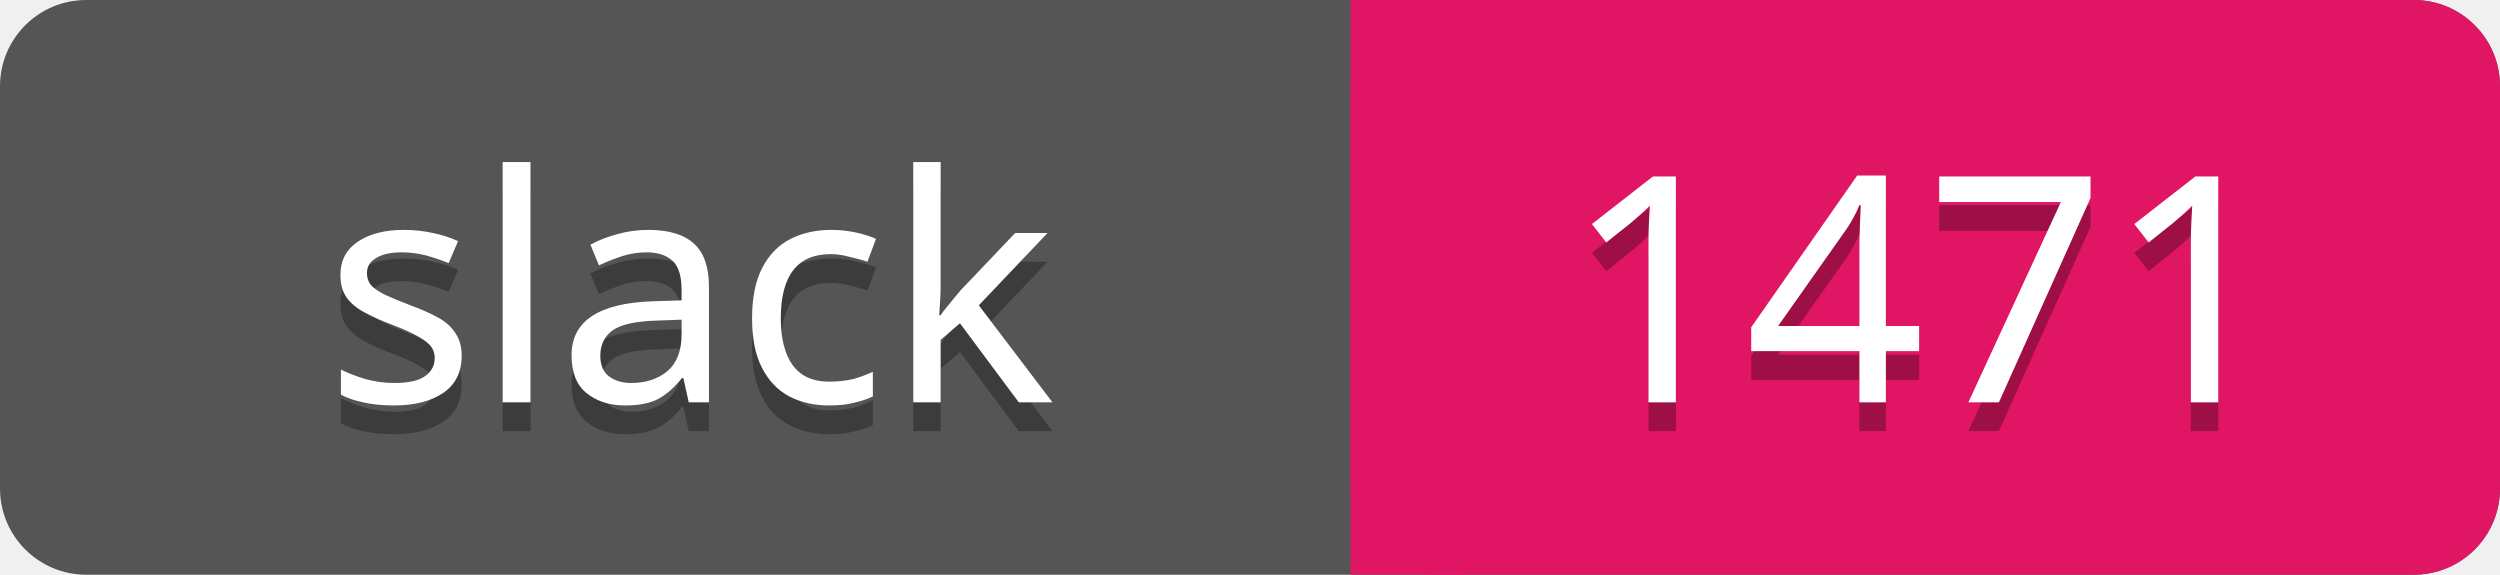
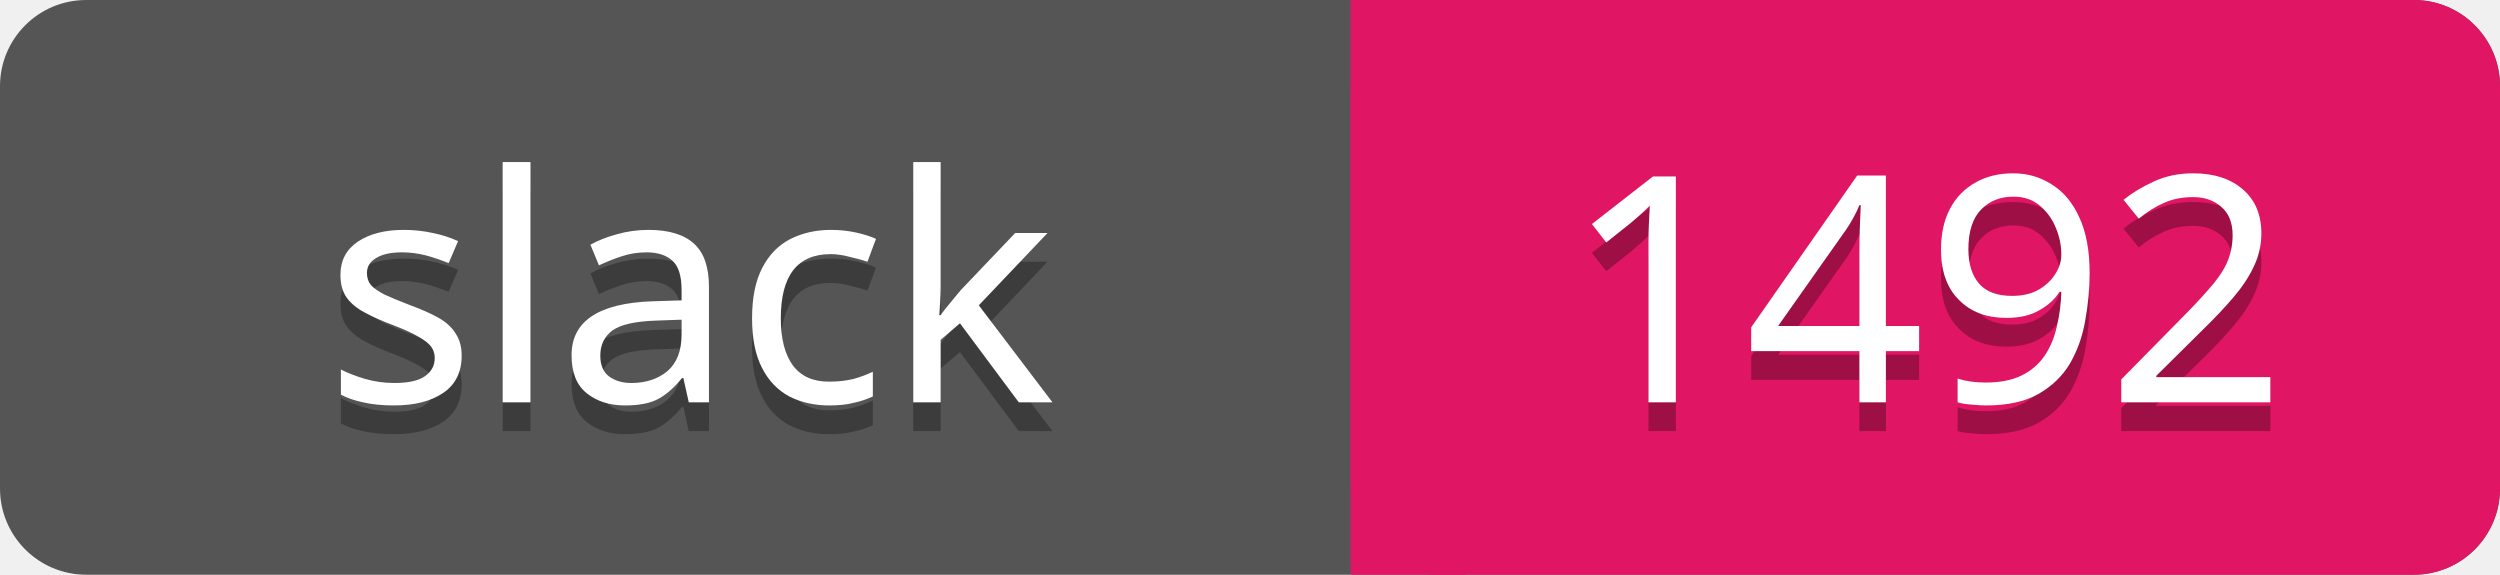
<svg xmlns="http://www.w3.org/2000/svg" width="87" height="20">
  <rect rx="3" width="87" height="20" fill="#555" />
  <rect rx="3" x="47" width="40" height="20" fill="#E01563" />
  <path d="M47 0h4v20h-4z" fill="#E01563" />
  <g text-anchor="middle" font-family="Verdana" font-size="11">
    <text fill="#010101" fill-opacity=".3" x="24" y="15">slack</text>
    <text fill="#fff" x="24" y="14">slack</text>
-     <text fill="#010101" fill-opacity=".3" x="67" y="15">1471</text>
-     <text fill="#fff" x="67" y="14">1471</text>
+     <text fill="#010101" fill-opacity=".3" x="67" y="15">1492</text>
+     <text fill="#fff" x="67" y="14">1492</text>
  </g>
</svg>
